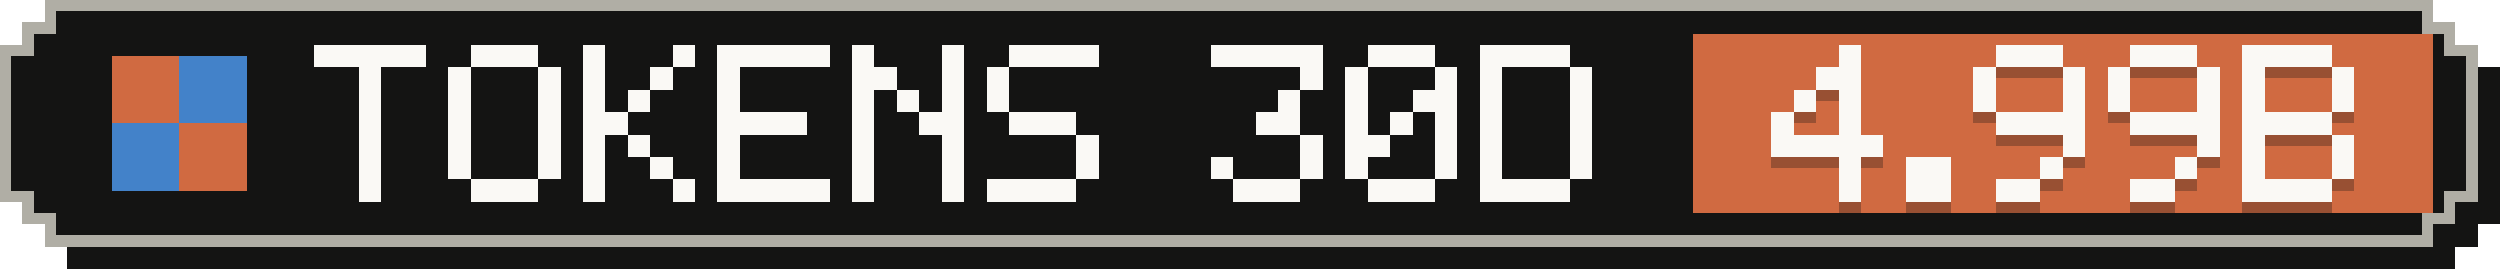
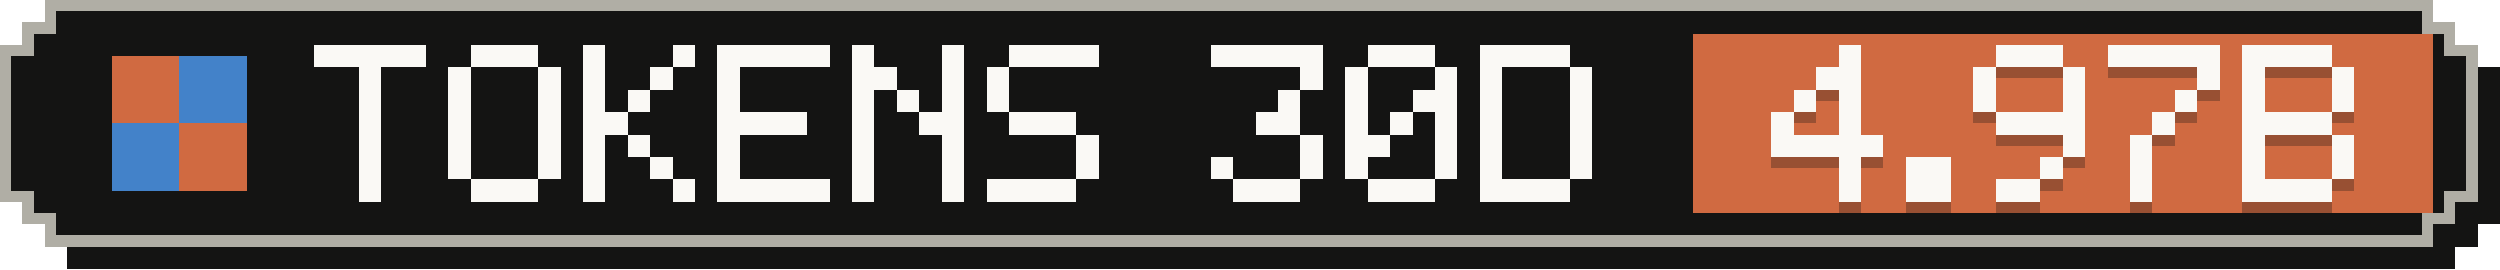
- <svg xmlns="http://www.w3.org/2000/svg" width="223" height="24" viewBox="0 0 223 24" role="img" aria-label="Tokens, last 30 days: 4.99B">
+ <svg xmlns="http://www.w3.org/2000/svg" width="223" height="24" viewBox="0 0 223 24" role="img" aria-label="Tokens, last 30 days: 4.97B">
  <g shape-rendering="crispEdges">
    <path fill="#141413" d="M6,2 H219 V4 H221 V6 H223 V20 H221 V22 H219 V24 H6 V22 H4 V20 H2 V6 H4 V4 H6 Z" />
    <path fill="#b0aea5" d="M4,0 H217 V2 H219 V4 H221 V18 H219 V20 H217 V22 H4 V20 H2 V18 H0 V4 H2 V2 H4 Z" />
    <path fill="#141413" d="M5,1 H216 V3 H218 V5 H220 V17 H218 V19 H216 V21 H5 V19 H3 V17 H1 V5 H3 V3 H5 Z" />
    <rect fill="#d06a41" x="151" y="3" width="66" height="16" />
    <g fill="#d06a41">
      <rect x="10" y="5" width="6" height="6" />
      <rect x="16" y="11" width="6" height="6" />
    </g>
    <g fill="#4382c9">
      <rect x="16" y="5" width="6" height="6" />
      <rect x="10" y="11" width="6" height="6" />
    </g>
    <g fill="#faf9f5">
      <rect x="28" y="4" width="10" height="2" />
      <rect x="32" y="6" width="2" height="2" />
      <rect x="32" y="8" width="2" height="2" />
      <rect x="32" y="10" width="2" height="2" />
      <rect x="32" y="12" width="2" height="2" />
      <rect x="32" y="14" width="2" height="2" />
      <rect x="32" y="16" width="2" height="2" />
      <rect x="42" y="4" width="6" height="2" />
      <rect x="40" y="6" width="2" height="2" />
      <rect x="48" y="6" width="2" height="2" />
      <rect x="40" y="8" width="2" height="2" />
      <rect x="48" y="8" width="2" height="2" />
      <rect x="40" y="10" width="2" height="2" />
      <rect x="48" y="10" width="2" height="2" />
      <rect x="40" y="12" width="2" height="2" />
      <rect x="48" y="12" width="2" height="2" />
      <rect x="40" y="14" width="2" height="2" />
      <rect x="48" y="14" width="2" height="2" />
      <rect x="42" y="16" width="6" height="2" />
      <rect x="52" y="4" width="2" height="2" />
      <rect x="60" y="4" width="2" height="2" />
      <rect x="52" y="6" width="2" height="2" />
      <rect x="58" y="6" width="2" height="2" />
      <rect x="52" y="8" width="2" height="2" />
      <rect x="56" y="8" width="2" height="2" />
      <rect x="52" y="10" width="4" height="2" />
      <rect x="52" y="12" width="2" height="2" />
      <rect x="56" y="12" width="2" height="2" />
      <rect x="52" y="14" width="2" height="2" />
      <rect x="58" y="14" width="2" height="2" />
      <rect x="52" y="16" width="2" height="2" />
      <rect x="60" y="16" width="2" height="2" />
      <rect x="64" y="4" width="10" height="2" />
      <rect x="64" y="6" width="2" height="2" />
      <rect x="64" y="8" width="2" height="2" />
      <rect x="64" y="10" width="8" height="2" />
      <rect x="64" y="12" width="2" height="2" />
      <rect x="64" y="14" width="2" height="2" />
      <rect x="64" y="16" width="10" height="2" />
      <rect x="76" y="4" width="2" height="2" />
      <rect x="84" y="4" width="2" height="2" />
      <rect x="76" y="6" width="4" height="2" />
      <rect x="84" y="6" width="2" height="2" />
      <rect x="76" y="8" width="2" height="2" />
      <rect x="80" y="8" width="2" height="2" />
      <rect x="84" y="8" width="2" height="2" />
      <rect x="76" y="10" width="2" height="2" />
      <rect x="82" y="10" width="4" height="2" />
      <rect x="76" y="12" width="2" height="2" />
      <rect x="84" y="12" width="2" height="2" />
      <rect x="76" y="14" width="2" height="2" />
      <rect x="84" y="14" width="2" height="2" />
      <rect x="76" y="16" width="2" height="2" />
      <rect x="84" y="16" width="2" height="2" />
      <rect x="90" y="4" width="8" height="2" />
      <rect x="88" y="6" width="2" height="2" />
      <rect x="88" y="8" width="2" height="2" />
      <rect x="90" y="10" width="6" height="2" />
      <rect x="96" y="12" width="2" height="2" />
      <rect x="96" y="14" width="2" height="2" />
      <rect x="88" y="16" width="8" height="2" />
      <rect x="108" y="4" width="10" height="2" />
      <rect x="116" y="6" width="2" height="2" />
      <rect x="114" y="8" width="2" height="2" />
      <rect x="112" y="10" width="4" height="2" />
      <rect x="116" y="12" width="2" height="2" />
      <rect x="108" y="14" width="2" height="2" />
      <rect x="116" y="14" width="2" height="2" />
      <rect x="110" y="16" width="6" height="2" />
      <rect x="122" y="4" width="6" height="2" />
      <rect x="120" y="6" width="2" height="2" />
      <rect x="128" y="6" width="2" height="2" />
      <rect x="120" y="8" width="2" height="2" />
      <rect x="126" y="8" width="4" height="2" />
      <rect x="120" y="10" width="2" height="2" />
      <rect x="124" y="10" width="2" height="2" />
      <rect x="128" y="10" width="2" height="2" />
      <rect x="120" y="12" width="4" height="2" />
      <rect x="128" y="12" width="2" height="2" />
      <rect x="120" y="14" width="2" height="2" />
      <rect x="128" y="14" width="2" height="2" />
      <rect x="122" y="16" width="6" height="2" />
      <rect x="132" y="4" width="8" height="2" />
      <rect x="132" y="6" width="2" height="2" />
      <rect x="140" y="6" width="2" height="2" />
      <rect x="132" y="8" width="2" height="2" />
      <rect x="140" y="8" width="2" height="2" />
      <rect x="132" y="10" width="2" height="2" />
      <rect x="140" y="10" width="2" height="2" />
      <rect x="132" y="12" width="2" height="2" />
      <rect x="140" y="12" width="2" height="2" />
      <rect x="132" y="14" width="2" height="2" />
      <rect x="140" y="14" width="2" height="2" />
      <rect x="132" y="16" width="8" height="2" />
    </g>
    <g fill="#141413" fill-opacity=".3">
      <rect x="164" y="5" width="2" height="2" />
      <rect x="162" y="7" width="4" height="2" />
      <rect x="160" y="9" width="2" height="2" />
      <rect x="164" y="9" width="2" height="2" />
      <rect x="158" y="11" width="2" height="2" />
      <rect x="164" y="11" width="2" height="2" />
      <rect x="158" y="13" width="10" height="2" />
      <rect x="164" y="15" width="2" height="2" />
      <rect x="164" y="17" width="2" height="2" />
      <rect x="170" y="15" width="4" height="2" />
      <rect x="170" y="17" width="4" height="2" />
      <rect x="178" y="5" width="6" height="2" />
      <rect x="176" y="7" width="2" height="2" />
      <rect x="184" y="7" width="2" height="2" />
      <rect x="176" y="9" width="2" height="2" />
      <rect x="184" y="9" width="2" height="2" />
      <rect x="178" y="11" width="8" height="2" />
      <rect x="184" y="13" width="2" height="2" />
      <rect x="182" y="15" width="2" height="2" />
      <rect x="178" y="17" width="4" height="2" />
-       <rect x="190" y="5" width="6" height="2" />
-       <rect x="188" y="7" width="2" height="2" />
+       <rect x="188" y="5" width="10" height="2" />
      <rect x="196" y="7" width="2" height="2" />
-       <rect x="188" y="9" width="2" height="2" />
-       <rect x="196" y="9" width="2" height="2" />
-       <rect x="190" y="11" width="8" height="2" />
-       <rect x="196" y="13" width="2" height="2" />
-       <rect x="194" y="15" width="2" height="2" />
-       <rect x="190" y="17" width="4" height="2" />
+       <rect x="194" y="9" width="2" height="2" />
+       <rect x="192" y="11" width="2" height="2" />
+       <rect x="190" y="13" width="2" height="2" />
+       <rect x="190" y="15" width="2" height="2" />
+       <rect x="190" y="17" width="2" height="2" />
      <rect x="200" y="5" width="8" height="2" />
      <rect x="200" y="7" width="2" height="2" />
      <rect x="208" y="7" width="2" height="2" />
      <rect x="200" y="9" width="2" height="2" />
      <rect x="208" y="9" width="2" height="2" />
      <rect x="200" y="11" width="8" height="2" />
      <rect x="200" y="13" width="2" height="2" />
      <rect x="208" y="13" width="2" height="2" />
      <rect x="200" y="15" width="2" height="2" />
      <rect x="208" y="15" width="2" height="2" />
      <rect x="200" y="17" width="8" height="2" />
    </g>
    <g fill="#faf9f5">
      <rect x="164" y="4" width="2" height="2" />
      <rect x="162" y="6" width="4" height="2" />
      <rect x="160" y="8" width="2" height="2" />
      <rect x="164" y="8" width="2" height="2" />
      <rect x="158" y="10" width="2" height="2" />
      <rect x="164" y="10" width="2" height="2" />
      <rect x="158" y="12" width="10" height="2" />
      <rect x="164" y="14" width="2" height="2" />
      <rect x="164" y="16" width="2" height="2" />
      <rect x="170" y="14" width="4" height="2" />
      <rect x="170" y="16" width="4" height="2" />
      <rect x="178" y="4" width="6" height="2" />
      <rect x="176" y="6" width="2" height="2" />
      <rect x="184" y="6" width="2" height="2" />
      <rect x="176" y="8" width="2" height="2" />
      <rect x="184" y="8" width="2" height="2" />
      <rect x="178" y="10" width="8" height="2" />
      <rect x="184" y="12" width="2" height="2" />
      <rect x="182" y="14" width="2" height="2" />
      <rect x="178" y="16" width="4" height="2" />
-       <rect x="190" y="4" width="6" height="2" />
-       <rect x="188" y="6" width="2" height="2" />
+       <rect x="188" y="4" width="10" height="2" />
      <rect x="196" y="6" width="2" height="2" />
-       <rect x="188" y="8" width="2" height="2" />
-       <rect x="196" y="8" width="2" height="2" />
-       <rect x="190" y="10" width="8" height="2" />
-       <rect x="196" y="12" width="2" height="2" />
-       <rect x="194" y="14" width="2" height="2" />
-       <rect x="190" y="16" width="4" height="2" />
+       <rect x="194" y="8" width="2" height="2" />
+       <rect x="192" y="10" width="2" height="2" />
+       <rect x="190" y="12" width="2" height="2" />
+       <rect x="190" y="14" width="2" height="2" />
+       <rect x="190" y="16" width="2" height="2" />
      <rect x="200" y="4" width="8" height="2" />
      <rect x="200" y="6" width="2" height="2" />
      <rect x="208" y="6" width="2" height="2" />
      <rect x="200" y="8" width="2" height="2" />
      <rect x="208" y="8" width="2" height="2" />
      <rect x="200" y="10" width="8" height="2" />
      <rect x="200" y="12" width="2" height="2" />
      <rect x="208" y="12" width="2" height="2" />
      <rect x="200" y="14" width="2" height="2" />
      <rect x="208" y="14" width="2" height="2" />
      <rect x="200" y="16" width="8" height="2" />
    </g>
  </g>
</svg>
